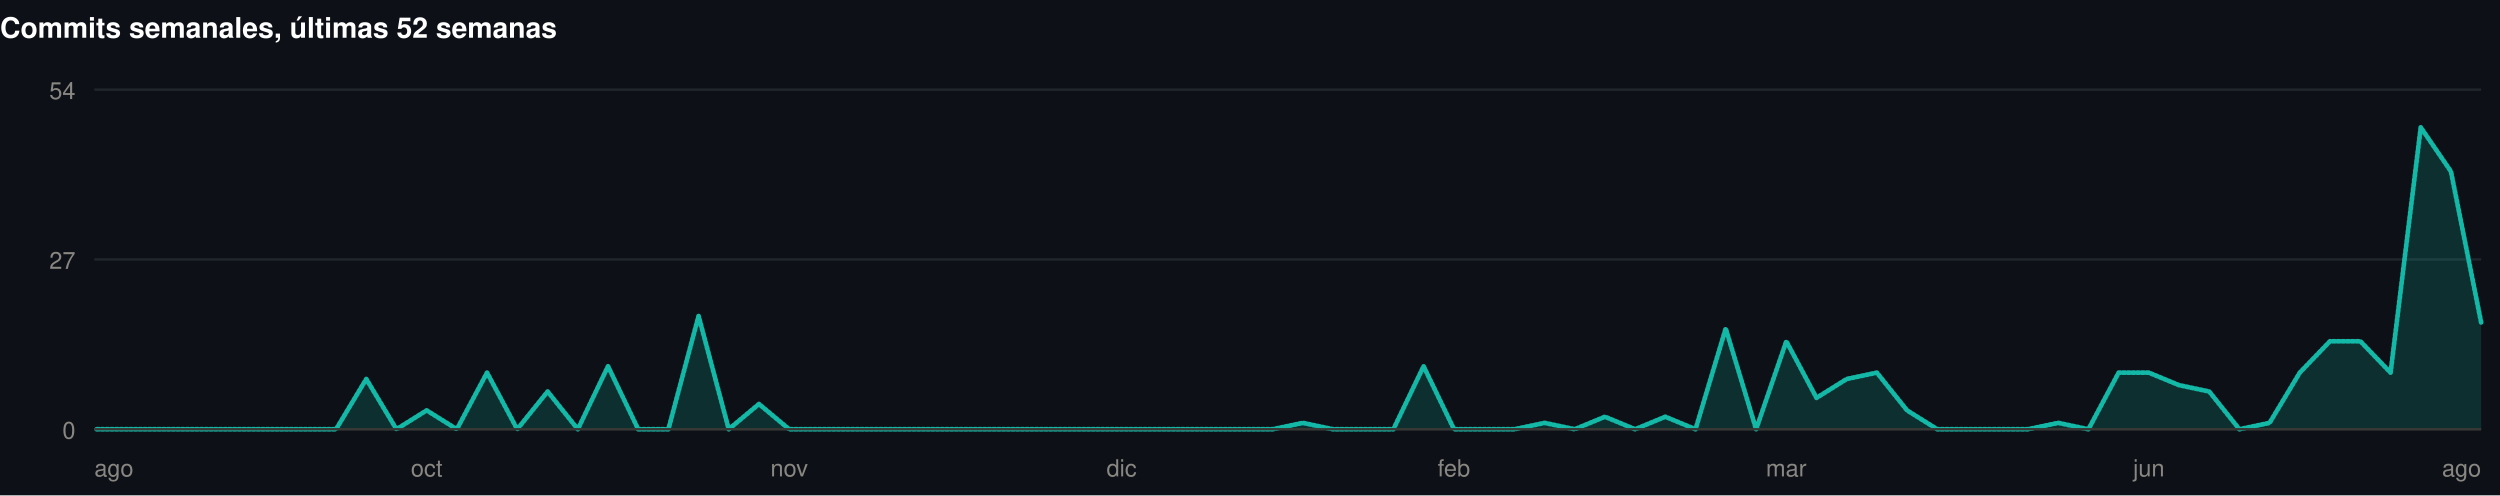
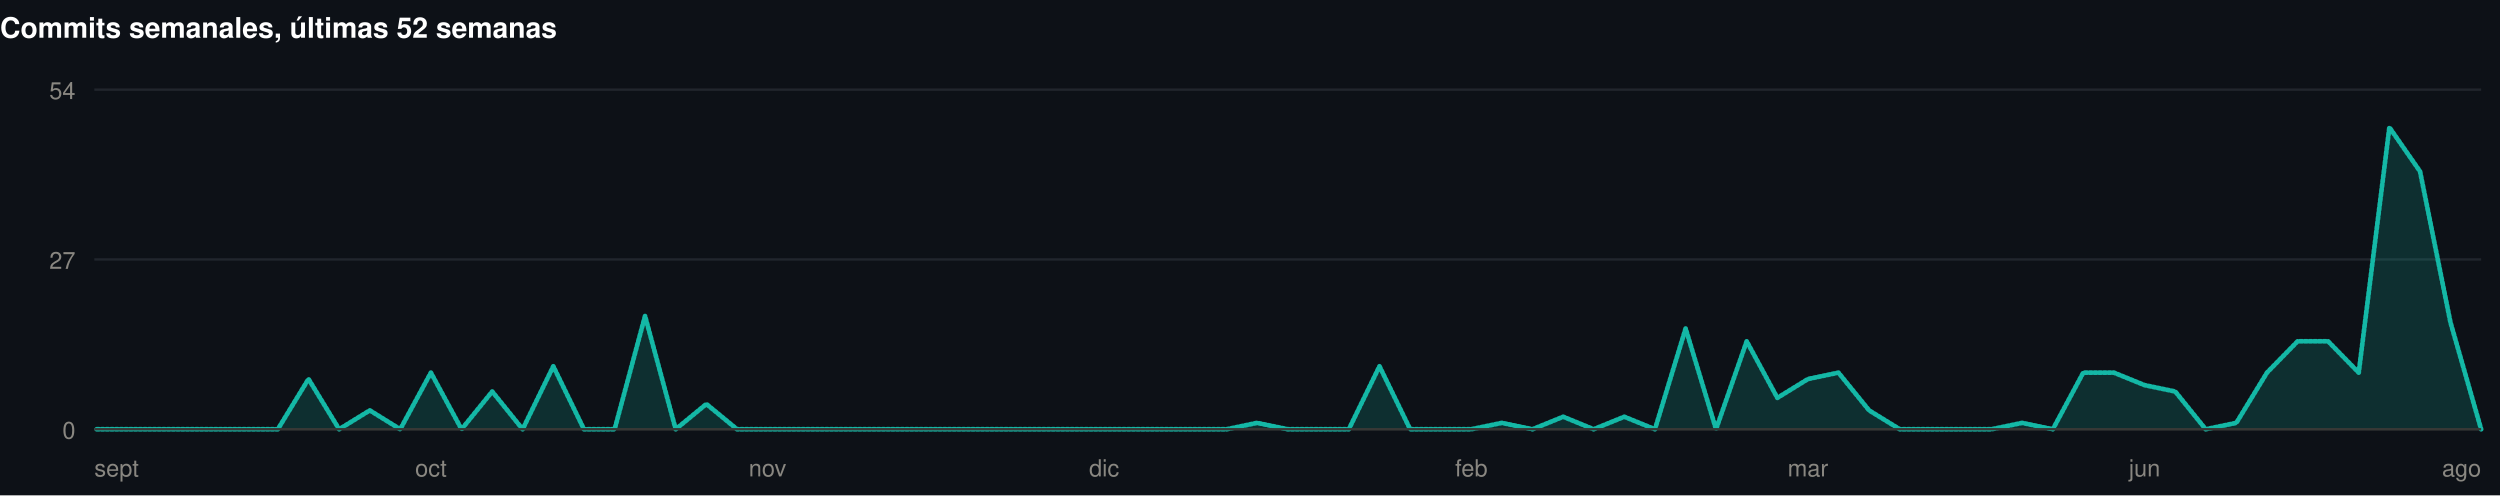
<svg xmlns="http://www.w3.org/2000/svg" width="1060" height="210" viewBox="0 0 1060 210" role="img">
  <rect width="1060" height="210" fill="#0d1117" />
  <style>
@keyframes grow{from{transform:scaleX(0)}}
@keyframes rise{from{opacity:0;transform:translateY(9px)}}
@keyframes fade{from{opacity:0}}
@keyframes draw{to{stroke-dashoffset:0}}
.bar{transform-box:fill-box;transform-origin:left center;animation:grow .9s cubic-bezier(.22,1,.36,1) var(--d,0s) both}
.rise{animation:rise .7s cubic-bezier(.22,1,.36,1) var(--d,0s) both}
.fade{animation:fade .8s ease-out var(--d,0s) both}
.draw{animation:draw 1.7s ease-out .1s both}
@media (prefers-reduced-motion:reduce){
.bar,.rise,.fade,.draw{animation:none;transform:none;opacity:1;stroke-dashoffset:0}
}
</style>
  <g>
    <text x="0" y="16" font-family="-apple-system,BlinkMacSystemFont,'Segoe UI',Helvetica,Arial,sans-serif" font-size="12" font-weight="700" fill="#ffffff" text-anchor="start">Commits semanales, últimas 52 semanas</text>
    <line x1="40" y1="182" x2="1052" y2="182" stroke="#21262d" stroke-width="1" />
    <text x="32" y="186" font-family="-apple-system,BlinkMacSystemFont,'Segoe UI',Helvetica,Arial,sans-serif" font-size="10" font-weight="400" fill="#898781" text-anchor="end">0</text>
    <line x1="40" y1="110" x2="1052" y2="110" stroke="#21262d" stroke-width="1" />
    <text x="32" y="114" font-family="-apple-system,BlinkMacSystemFont,'Segoe UI',Helvetica,Arial,sans-serif" font-size="10" font-weight="400" fill="#898781" text-anchor="end">27</text>
    <line x1="40" y1="38" x2="1052" y2="38" stroke="#21262d" stroke-width="1" />
    <text x="32" y="42" font-family="-apple-system,BlinkMacSystemFont,'Segoe UI',Helvetica,Arial,sans-serif" font-size="10" font-weight="400" fill="#898781" text-anchor="end">54</text>
-     <path class="fade" style="--d:.5s" d="M40.0,182.0L52.8,182.0L65.6,182.0L78.4,182.0L91.2,182.0L104.1,182.0L116.9,182.0L129.7,182.0L142.5,182.0L155.3,160.7L168.1,182.0L180.9,174.0L193.7,182.0L206.5,158.0L219.3,182.0L232.2,166.0L245.0,182.0L257.8,155.3L270.6,182.0L283.4,182.0L296.2,134.0L309.0,182.0L321.8,171.3L334.6,182.0L347.4,182.0L360.3,182.0L373.1,182.0L385.9,182.0L398.7,182.0L411.5,182.0L424.3,182.0L437.1,182.0L449.9,182.0L462.7,182.0L475.5,182.0L488.4,182.0L501.2,182.0L514.0,182.0L526.8,182.0L539.6,182.0L552.4,179.3L565.2,182.0L578.0,182.0L590.8,182.0L603.6,155.3L616.5,182.0L629.3,182.0L642.1,182.0L654.9,179.3L667.7,182.0L680.5,176.7L693.3,182.0L706.1,176.7L718.9,182.0L731.7,139.3L744.6,182.0L757.4,144.7L770.2,168.7L783.0,160.7L795.8,158.0L808.6,174.0L821.4,182.0L834.2,182.0L847.0,182.0L859.8,182.0L872.7,179.3L885.5,182.0L898.3,158.0L911.1,158.0L923.9,163.3L936.7,166.0L949.5,182.0L962.3,179.3L975.1,158.0L987.9,144.7L1000.8,144.7L1013.6,158.0L1026.4,54.0L1039.2,72.7L1052.0,136.7L1052.0,182L40.0,182Z" fill="rgba(20,184,166,0.18)" />
-     <path class="draw" pathLength="1" stroke-dasharray="1" stroke-dashoffset="1" d="M40.0,182.0L52.8,182.0L65.6,182.0L78.4,182.0L91.2,182.0L104.1,182.0L116.9,182.0L129.7,182.0L142.5,182.0L155.3,160.7L168.1,182.0L180.9,174.0L193.7,182.0L206.5,158.0L219.3,182.0L232.2,166.0L245.0,182.0L257.8,155.3L270.6,182.0L283.4,182.0L296.2,134.0L309.0,182.0L321.8,171.3L334.6,182.0L347.4,182.0L360.3,182.0L373.1,182.0L385.9,182.0L398.7,182.0L411.5,182.0L424.3,182.0L437.1,182.0L449.9,182.0L462.7,182.0L475.5,182.0L488.4,182.0L501.2,182.0L514.0,182.0L526.8,182.0L539.6,182.0L552.4,179.3L565.2,182.0L578.0,182.0L590.8,182.0L603.6,155.3L616.5,182.0L629.3,182.0L642.1,182.0L654.9,179.3L667.7,182.0L680.5,176.7L693.3,182.0L706.1,176.7L718.9,182.0L731.7,139.3L744.6,182.0L757.4,144.7L770.2,168.7L783.0,160.7L795.8,158.0L808.6,174.0L821.4,182.0L834.2,182.0L847.0,182.0L859.8,182.0L872.7,179.3L885.5,182.0L898.3,158.0L911.1,158.0L923.9,163.3L936.7,166.0L949.5,182.0L962.3,179.3L975.1,158.0L987.9,144.7L1000.8,144.7L1013.6,158.0L1026.4,54.0L1039.2,72.7L1052.0,136.7" fill="none" stroke="#14b8a6" stroke-width="2" stroke-linejoin="round" stroke-linecap="round" />
+     <path class="fade" style="--d:.5s" d="M40.0,182.0L53.0,182.0L65.9,182.0L78.9,182.0L91.9,182.0L104.9,182.0L117.8,182.0L130.8,160.7L143.8,182.0L156.8,174.0L169.7,182.0L182.7,158.0L195.7,182.0L208.7,166.0L221.6,182.0L234.6,155.3L247.6,182.0L260.6,182.0L273.5,134.0L286.5,182.0L299.5,171.3L312.5,182.0L325.4,182.0L338.4,182.0L351.4,182.0L364.4,182.0L377.3,182.0L390.3,182.0L403.3,182.0L416.3,182.0L429.2,182.0L442.2,182.0L455.2,182.0L468.2,182.0L481.1,182.0L494.1,182.0L507.1,182.0L520.1,182.0L533.0,179.3L546.0,182.0L559.0,182.0L571.9,182.0L584.9,155.3L597.9,182.0L610.9,182.0L623.8,182.0L636.8,179.3L649.8,182.0L662.8,176.7L675.7,182.0L688.7,176.7L701.7,182.0L714.7,139.3L727.6,182.0L740.6,144.7L753.6,168.7L766.6,160.7L779.5,158.0L792.5,174.0L805.5,182.0L818.5,182.0L831.4,182.0L844.4,182.0L857.4,179.3L870.4,182.0L883.3,158.0L896.3,158.0L909.3,163.3L922.3,166.0L935.2,182.0L948.2,179.3L961.2,158.0L974.2,144.7L987.1,144.7L1000.1,158.0L1013.1,54.0L1026.1,72.7L1039.0,136.7L1052.0,182.0L1052.0,182L40.0,182Z" fill="rgba(20,184,166,0.18)" />
+     <path class="draw" pathLength="1" stroke-dasharray="1" stroke-dashoffset="1" d="M40.0,182.0L53.0,182.0L65.9,182.0L78.9,182.0L91.9,182.0L104.9,182.0L117.8,182.0L130.8,160.7L143.8,182.0L156.8,174.0L169.7,182.0L182.7,158.0L195.7,182.0L208.7,166.0L221.6,182.0L234.6,155.3L247.6,182.0L260.6,182.0L273.5,134.0L286.5,182.0L299.5,171.3L312.5,182.0L325.4,182.0L338.4,182.0L351.4,182.0L364.4,182.0L377.3,182.0L390.3,182.0L403.3,182.0L416.3,182.0L429.2,182.0L442.2,182.0L455.2,182.0L468.2,182.0L481.1,182.0L494.1,182.0L507.1,182.0L520.1,182.0L533.0,179.3L546.0,182.0L559.0,182.0L571.9,182.0L584.9,155.3L597.9,182.0L610.9,182.0L623.8,182.0L636.8,179.3L649.8,182.0L662.8,176.7L675.7,182.0L688.7,176.7L701.7,182.0L714.7,139.3L727.6,182.0L740.6,144.7L753.6,168.7L766.6,160.7L779.5,158.0L792.5,174.0L805.5,182.0L818.5,182.0L831.4,182.0L844.4,182.0L857.4,179.3L870.4,182.0L883.3,158.0L896.3,158.0L909.3,163.3L922.3,166.0L935.2,182.0L948.2,179.3L961.2,158.0L974.2,144.7L987.1,144.7L1000.1,158.0L1013.1,54.0L1026.1,72.7L1039.0,136.7L1052.0,182.0" fill="none" stroke="#14b8a6" stroke-width="2" stroke-linejoin="round" stroke-linecap="round" />
    <line x1="40" y1="182" x2="1052" y2="182" stroke="#383835" stroke-width="1" />
-     <text x="40" y="202" font-family="-apple-system,BlinkMacSystemFont,'Segoe UI',Helvetica,Arial,sans-serif" font-size="10" font-weight="400" fill="#898781" text-anchor="start">ago</text>
-     <text x="180.911" y="202" font-family="-apple-system,BlinkMacSystemFont,'Segoe UI',Helvetica,Arial,sans-serif" font-size="10" font-weight="400" fill="#898781" text-anchor="middle">oct</text>
-     <text x="334.633" y="202" font-family="-apple-system,BlinkMacSystemFont,'Segoe UI',Helvetica,Arial,sans-serif" font-size="10" font-weight="400" fill="#898781" text-anchor="middle">nov</text>
-     <text x="475.544" y="202" font-family="-apple-system,BlinkMacSystemFont,'Segoe UI',Helvetica,Arial,sans-serif" font-size="10" font-weight="400" fill="#898781" text-anchor="middle">dic</text>
-     <text x="616.456" y="202" font-family="-apple-system,BlinkMacSystemFont,'Segoe UI',Helvetica,Arial,sans-serif" font-size="10" font-weight="400" fill="#898781" text-anchor="middle">feb</text>
-     <text x="757.367" y="202" font-family="-apple-system,BlinkMacSystemFont,'Segoe UI',Helvetica,Arial,sans-serif" font-size="10" font-weight="400" fill="#898781" text-anchor="middle">mar</text>
-     <text x="911.089" y="202" font-family="-apple-system,BlinkMacSystemFont,'Segoe UI',Helvetica,Arial,sans-serif" font-size="10" font-weight="400" fill="#898781" text-anchor="middle">jun</text>
+     <text x="40" y="202" font-family="-apple-system,BlinkMacSystemFont,'Segoe UI',Helvetica,Arial,sans-serif" font-size="10" font-weight="400" fill="#898781" text-anchor="start">sept</text>
+     <text x="182.718" y="202" font-family="-apple-system,BlinkMacSystemFont,'Segoe UI',Helvetica,Arial,sans-serif" font-size="10" font-weight="400" fill="#898781" text-anchor="middle">oct</text>
+     <text x="325.436" y="202" font-family="-apple-system,BlinkMacSystemFont,'Segoe UI',Helvetica,Arial,sans-serif" font-size="10" font-weight="400" fill="#898781" text-anchor="middle">nov</text>
+     <text x="468.154" y="202" font-family="-apple-system,BlinkMacSystemFont,'Segoe UI',Helvetica,Arial,sans-serif" font-size="10" font-weight="400" fill="#898781" text-anchor="middle">dic</text>
+     <text x="623.846" y="202" font-family="-apple-system,BlinkMacSystemFont,'Segoe UI',Helvetica,Arial,sans-serif" font-size="10" font-weight="400" fill="#898781" text-anchor="middle">feb</text>
+     <text x="766.564" y="202" font-family="-apple-system,BlinkMacSystemFont,'Segoe UI',Helvetica,Arial,sans-serif" font-size="10" font-weight="400" fill="#898781" text-anchor="middle">mar</text>
+     <text x="909.282" y="202" font-family="-apple-system,BlinkMacSystemFont,'Segoe UI',Helvetica,Arial,sans-serif" font-size="10" font-weight="400" fill="#898781" text-anchor="middle">jun</text>
    <text x="1052" y="202" font-family="-apple-system,BlinkMacSystemFont,'Segoe UI',Helvetica,Arial,sans-serif" font-size="10" font-weight="400" fill="#898781" text-anchor="end">ago</text>
  </g>
</svg>
